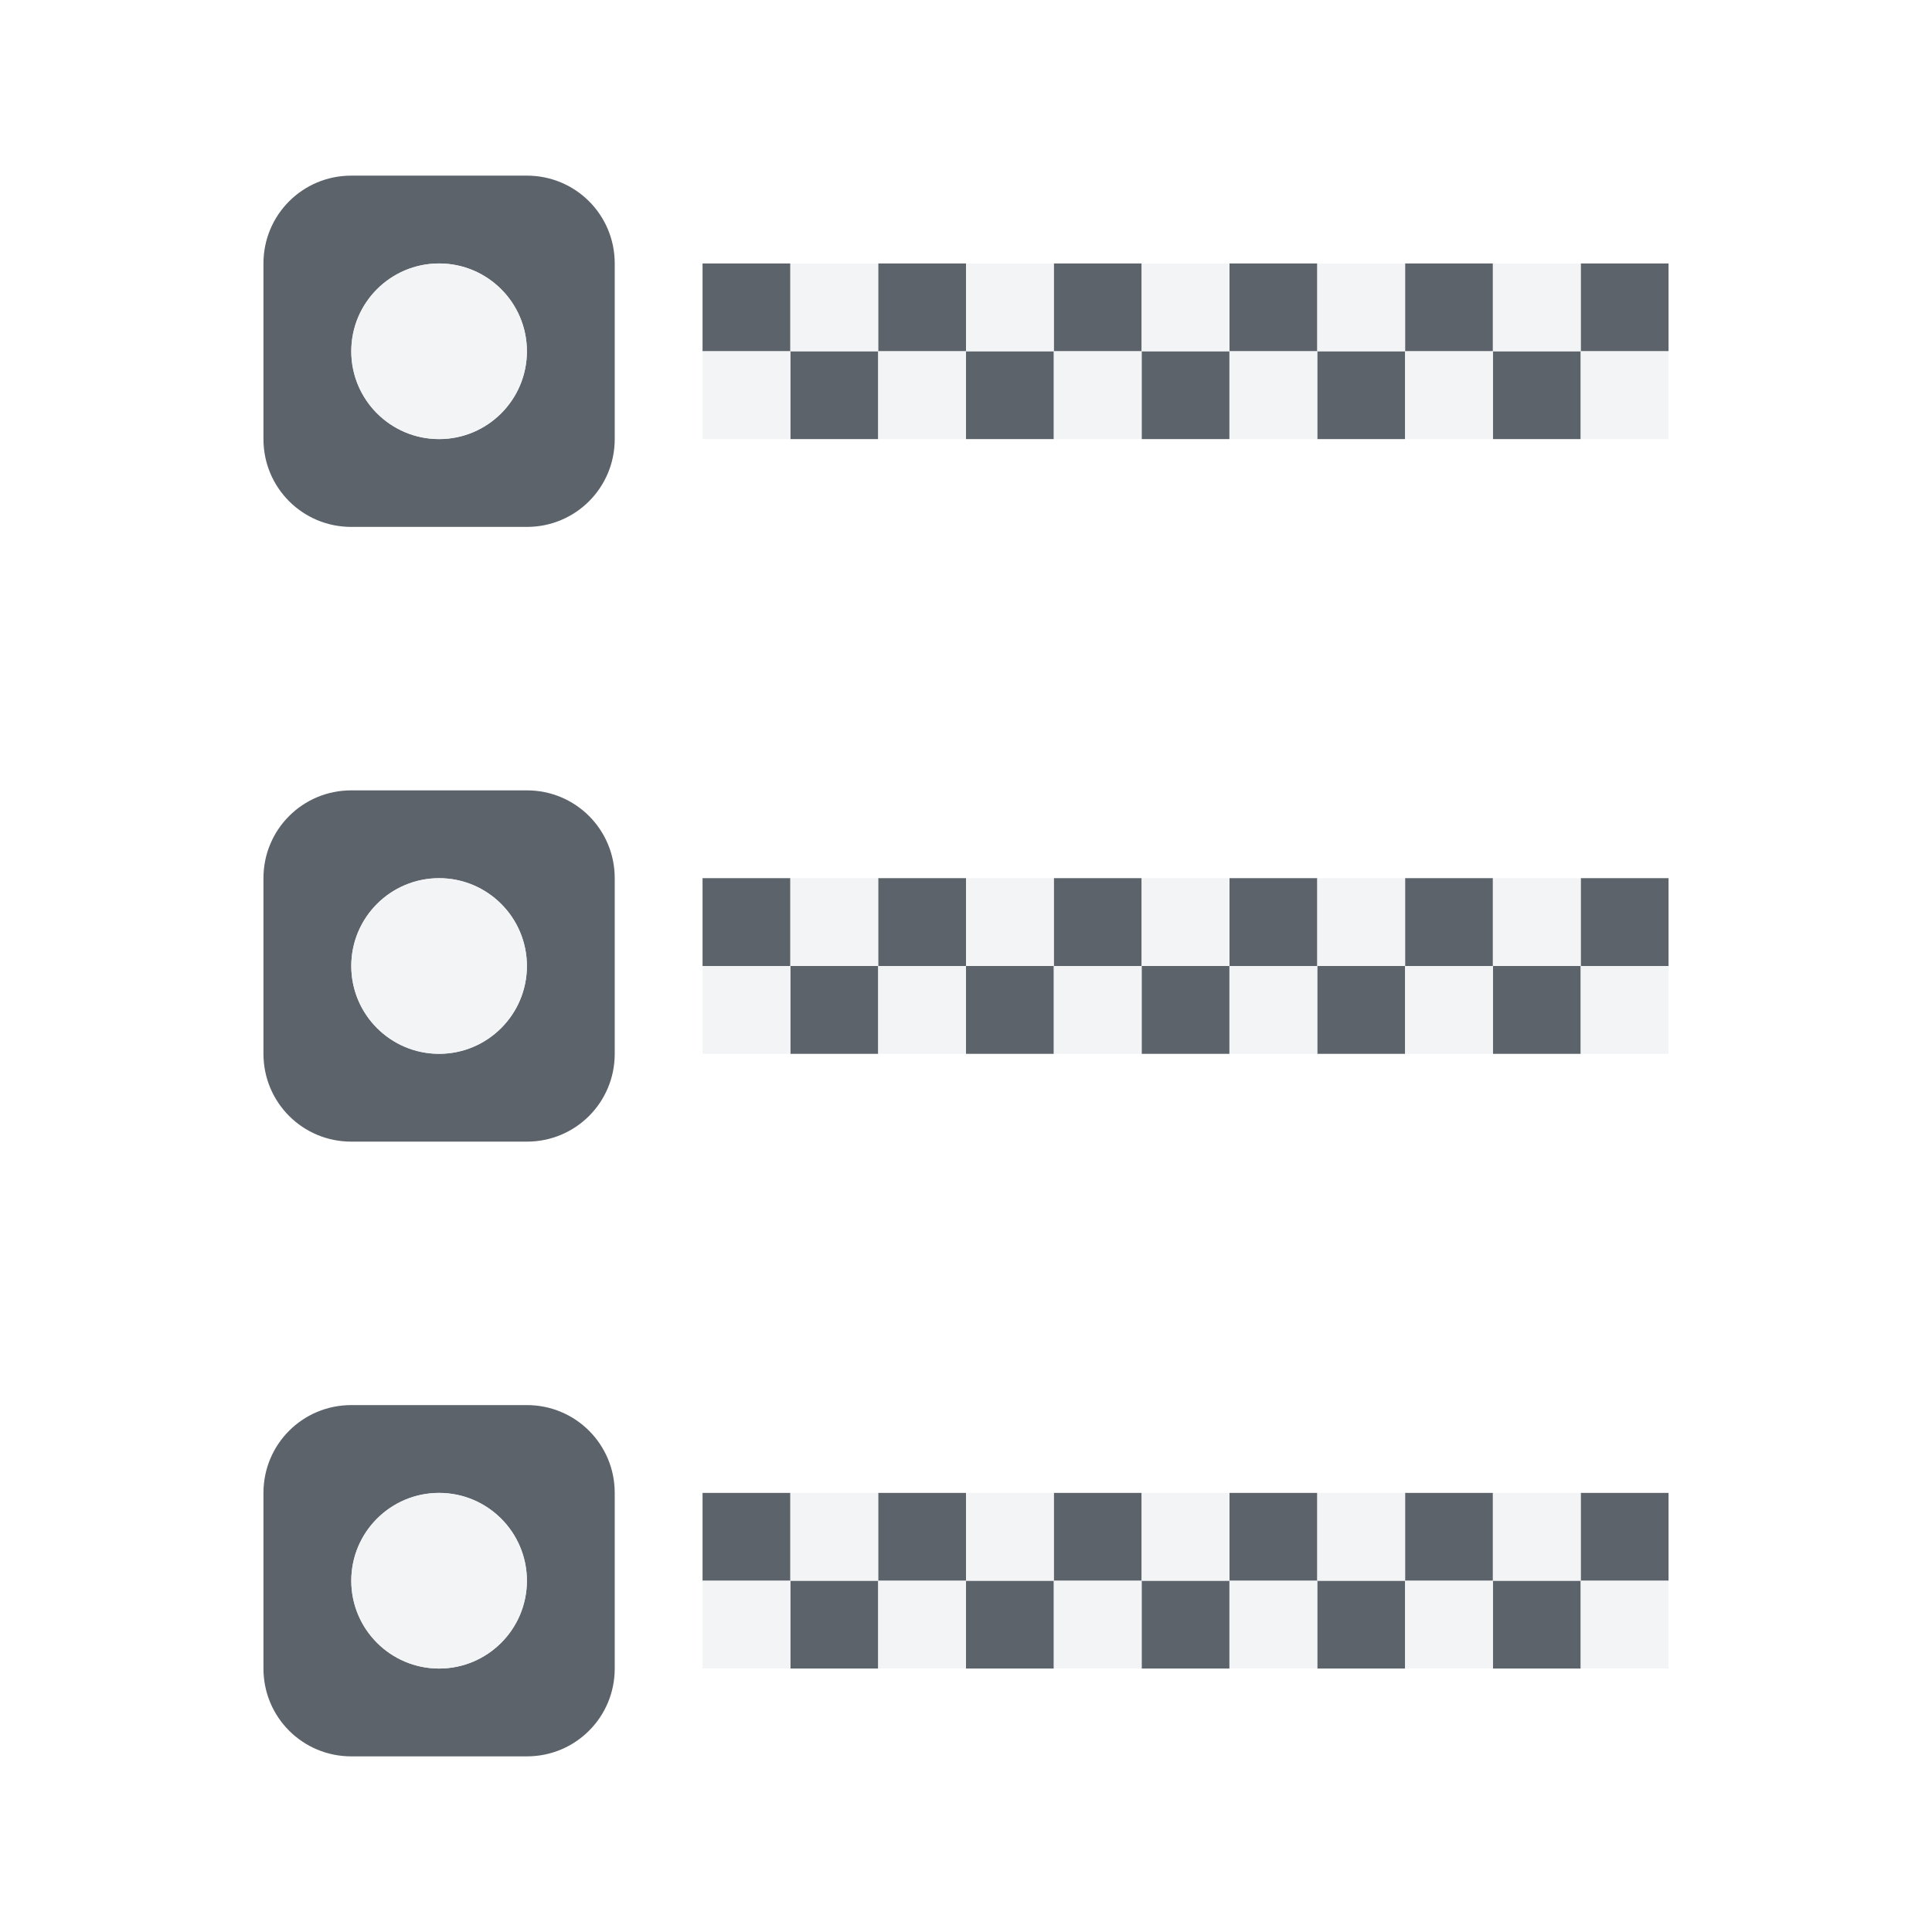
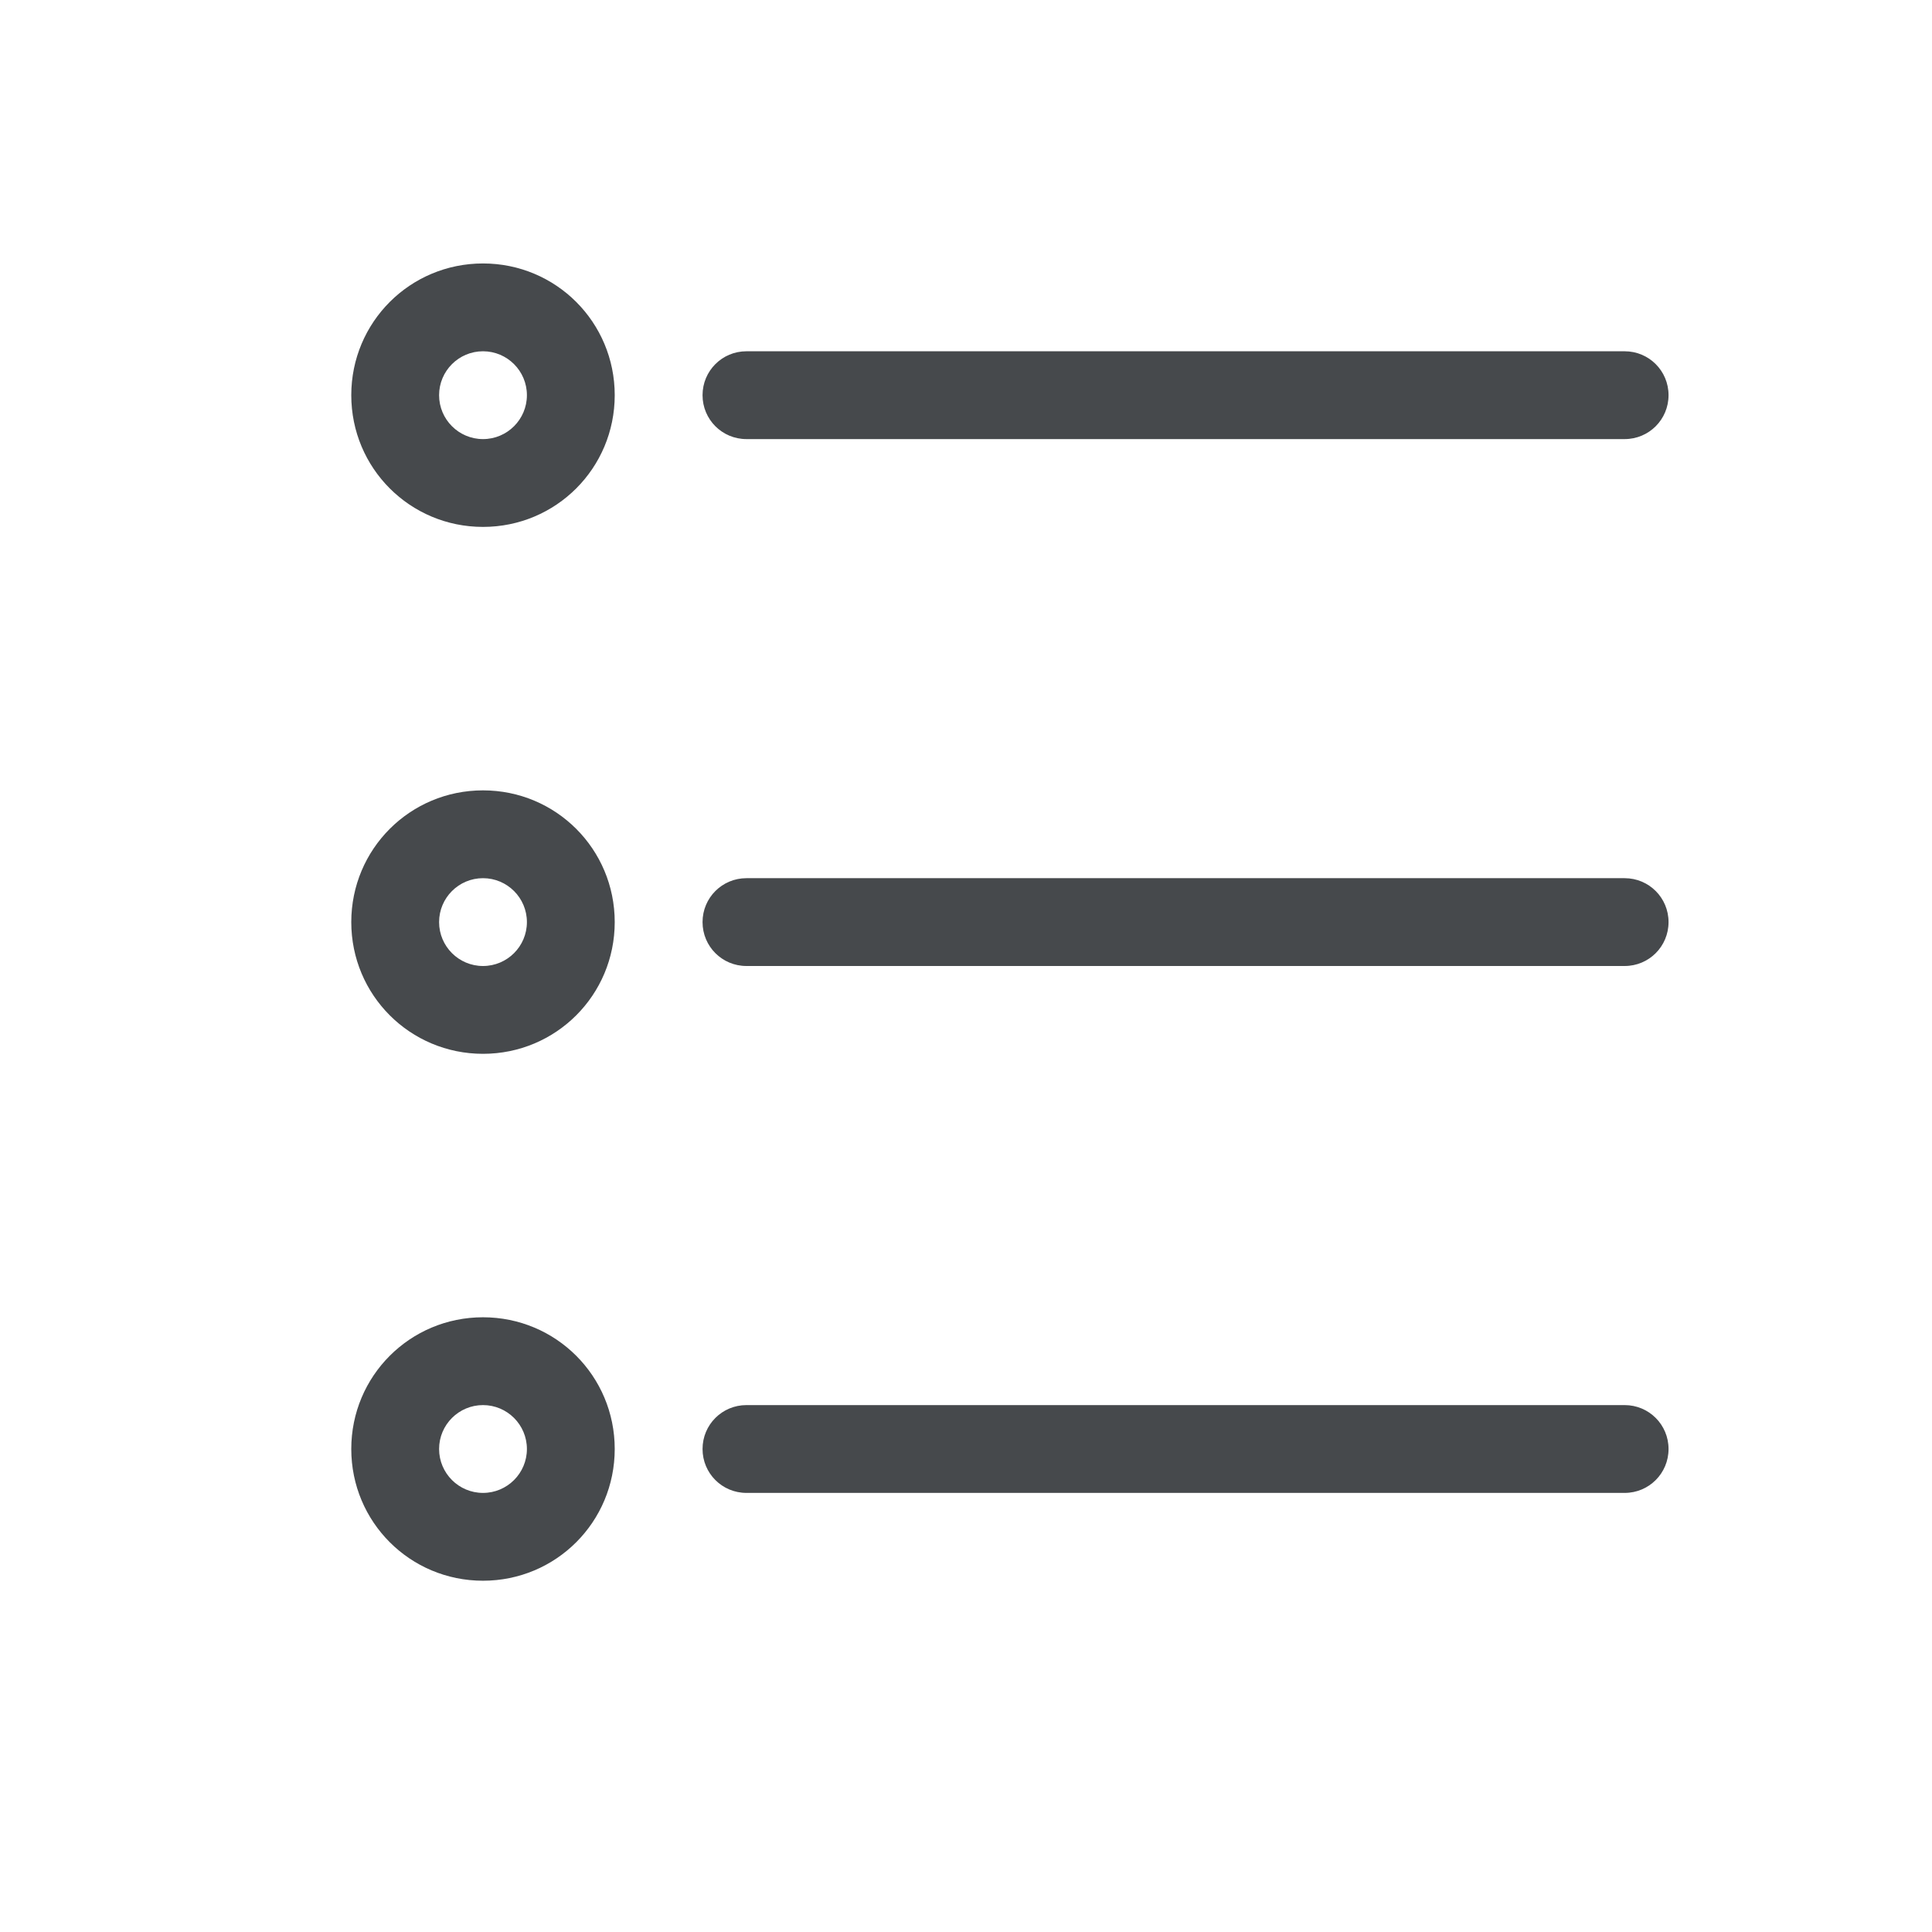
- <svg xmlns="http://www.w3.org/2000/svg" width="22" height="22" id="svg13094" version="1.1">
-   <defs id="defs13096" />
-   <path style="color:#000000;display:inline;overflow:visible;visibility:visible;fill:#27303a;fill-opacity:0.753;fill-rule:nonzero;stroke:none;stroke-width:2;marker:none;enable-background:accumulate" d="M 4,2 C 3.446,2 3,2.446 3,3 L 3,5 C 3,5.554 3.446,6 4,6 L 6,6 C 6.554,6 7,5.554 7,5 L 7,3 C 7,2.446 6.554,2 6,2 L 4,2 Z M 5,3 C 5.552,3 6,3.448 6,4 6,4.552 5.552,5 5,5 4.448,5 4,4.552 4,4 4,3.448 4.448,3 5,3 Z M 8,3 8,4 9,4 9,3 8,3 Z m 1,1 0,1 1,0 0,-1 -1,0 z m 1,0 1,0 0,-1 -1,0 0,1 z m 1,0 0,1 1,0 0,-1 -1,0 z m 1,0 1,0 0,-1 -1,0 0,1 z m 1,0 0,1 1,0 0,-1 -1,0 z m 1,0 1,0 0,-1 -1,0 0,1 z m 1,0 0,1 1,0 0,-1 -1,0 z m 1,0 1,0 0,-1 -1,0 0,1 z m 1,0 0,1 1,0 0,-1 -1,0 z m 1,0 1,0 0,-1 -1,0 0,1 z M 4,9 C 3.446,9 3,9.446 3,10 l 0,2 c 0,0.554 0.446,1 1,1 l 2,0 c 0.554,0 1,-0.446 1,-1 L 7,10 C 7,9.446 6.554,9 6,9 L 4,9 Z m 1,1 c 0.552,0 1,0.448 1,1 0,0.552 -0.448,1 -1,1 -0.552,0 -1,-0.448 -1,-1 0,-0.552 0.448,-1 1,-1 z m 3,0 0,1 1,0 0,-1 -1,0 z m 1,1 0,1 1,0 0,-1 -1,0 z m 1,0 1,0 0,-1 -1,0 0,1 z m 1,0 0,1 1,0 0,-1 -1,0 z m 1,0 1,0 0,-1 -1,0 0,1 z m 1,0 0,1 1,0 0,-1 -1,0 z m 1,0 1,0 0,-1 -1,0 0,1 z m 1,0 0,1 1,0 0,-1 -1,0 z m 1,0 1,0 0,-1 -1,0 0,1 z m 1,0 0,1 1,0 0,-1 -1,0 z m 1,0 1,0 0,-1 -1,0 0,1 z M 4,16 c -0.554,0 -1,0.446 -1,1 l 0,2 c 0,0.554 0.446,1 1,1 l 2,0 c 0.554,0 1,-0.446 1,-1 L 7,17 C 7,16.446 6.554,16 6,16 l -2,0 z m 1,1 c 0.552,0 1,0.448 1,1 0,0.552 -0.448,1 -1,1 -0.552,0 -1,-0.448 -1,-1 0,-0.552 0.448,-1 1,-1 z m 3,0 0,1 1,0 0,-1 -1,0 z m 1,1 0,1 1,0 0,-1 -1,0 z m 1,0 1,0 0,-1 -1,0 0,1 z m 1,0 0,1 1,0 0,-1 -1,0 z m 1,0 1,0 0,-1 -1,0 0,1 z m 1,0 0,1 1,0 0,-1 -1,0 z m 1,0 1,0 0,-1 -1,0 0,1 z m 1,0 0,1 1,0 0,-1 -1,0 z m 1,0 1,0 0,-1 -1,0 0,1 z m 1,0 0,1 1,0 0,-1 -1,0 z m 1,0 1,0 0,-1 -1,0 0,1 z" id="path3915" />
-   <path style="color:#000000;display:inline;overflow:visible;visibility:visible;fill:#f1f3f5;fill-opacity:0.903;fill-rule:nonzero;stroke:none;stroke-width:2;marker:none;enable-background:accumulate" d="M 5,3 C 4.448,3 4,3.448 4,4 4,4.552 4.448,5 5,5 5.552,5 6,4.552 6,4 6,3.448 5.552,3 5,3 Z m 4,0 0,1 1,0 0,-1 -1,0 z m 1,1 0,1 1,0 0,-1 -1,0 z m 1,0 1,0 0,-1 -1,0 0,1 z m 1,0 0,1 1,0 0,-1 -1,0 z m 1,0 1,0 0,-1 -1,0 0,1 z m 1,0 0,1 1,0 0,-1 -1,0 z m 1,0 1,0 0,-1 -1,0 0,1 z m 1,0 0,1 1,0 0,-1 -1,0 z m 1,0 1,0 0,-1 -1,0 0,1 z m 1,0 0,1 1,0 0,-1 -1,0 z M 9,4 8,4 8,5 9,5 9,4 Z m -4,6 c -0.552,0 -1,0.448 -1,1 0,0.552 0.448,1 1,1 0.552,0 1,-0.448 1,-1 0,-0.552 -0.448,-1 -1,-1 z m 4,0 0,1 1,0 0,-1 -1,0 z m 1,1 0,1 1,0 0,-1 -1,0 z m 1,0 1,0 0,-1 -1,0 0,1 z m 1,0 0,1 1,0 0,-1 -1,0 z m 1,0 1,0 0,-1 -1,0 0,1 z m 1,0 0,1 1,0 0,-1 -1,0 z m 1,0 1,0 0,-1 -1,0 0,1 z m 1,0 0,1 1,0 0,-1 -1,0 z m 1,0 1,0 0,-1 -1,0 0,1 z m 1,0 0,1 1,0 0,-1 -1,0 z m -9,0 -1,0 0,1 1,0 0,-1 z m -4,6 c -0.552,0 -1,0.448 -1,1 0,0.552 0.448,1 1,1 0.552,0 1,-0.448 1,-1 0,-0.552 -0.448,-1 -1,-1 z m 4,0 0,1 1,0 0,-1 -1,0 z m 1,1 0,1 1,0 0,-1 -1,0 z m 1,0 1,0 0,-1 -1,0 0,1 z m 1,0 0,1 1,0 0,-1 -1,0 z m 1,0 1,0 0,-1 -1,0 0,1 z m 1,0 0,1 1,0 0,-1 -1,0 z m 1,0 1,0 0,-1 -1,0 0,1 z m 1,0 0,1 1,0 0,-1 -1,0 z m 1,0 1,0 0,-1 -1,0 0,1 z m 1,0 0,1 1,0 0,-1 -1,0 z m -9,0 -1,0 0,1 1,0 0,-1 z" id="path3917" />
+ <svg xmlns="http://www.w3.org/2000/svg" id="b" width="22" height="22" version="1.1">
+   <defs id="e">
+     <style id="current-color-scheme" type="text/css">.ColorScheme-Text {color:#090d11;}.ColorScheme-Background{color:#ffffff;}</style>
+   </defs>
+   <path id="a" class="ColorScheme-Background" d="m3.5 5c-0.277 0-0.5 0.223-0.5 0.5s0.223 0.5 0.5 0.5h0.5c0.277 0 0.5-0.223 0.5-0.5s-0.223-0.5-0.5-0.5zm3.5 0c-0.277 0-0.5 0.223-0.5 0.5s0.223 0.5 0.5 0.5h11.5c0.277 0 0.5-0.223 0.5-0.5s-0.223-0.5-0.5-0.5zm-3.5 6s-0.5 0.223-0.5 0.5 0.5 0.5 0.5 0.5h0.5s0.5-0.223 0.5-0.5-0.5-0.5-0.5-0.5zm3.5 0c-0.277 0-0.5 0.223-0.5 0.5s0.223 0.5 0.5 0.5h11.5c0.277 0 0.5-0.223 0.5-0.5s-0.223-0.5-0.5-0.5zm-3.5 6c-0.277 0-0.5 0.223-0.5 0.5s0.5 0.5 0.5 0.5h0.5s0.5-0.223 0.5-0.5-0.223-0.5-0.5-0.5zm3.5 0c-0.277 0-0.5 0.223-0.5 0.5s0.223 0.5 0.5 0.5h11.5c0.277 0 0.5-0.223 0.5-0.5s-0.223-0.5-0.5-0.5z" style="fill-opacity:.5;fill:currentColor" />
+   <path id="c" class="ColorScheme-Text" d="m5.5 3c-0.831 0-1.5 0.669-1.5 1.5s0.669 1.5 1.5 1.5 1.5-0.669 1.5-1.5-0.669-1.5-1.5-1.5zm0 1c0.276 0 0.5 0.224 0.5 0.5s-0.224 0.5-0.5 0.5-0.5-0.224-0.5-0.5 0.224-0.5 0.5-0.5zm3 0c-0.277 0-0.5 0.223-0.5 0.5s0.223 0.5 0.5 0.5h10c0.277 0 0.5-0.223 0.5-0.5s-0.223-0.5-0.5-0.5zm-3 5c-0.831 0-1.5 0.669-1.5 1.5s0.669 1.5 1.5 1.5 1.5-0.669 1.5-1.5-0.669-1.5-1.5-1.5zm0 1c0.276 0 0.5 0.224 0.5 0.5s-0.224 0.5-0.5 0.5-0.5-0.224-0.5-0.5 0.224-0.5 0.5-0.5zm3 0c-0.277 0-0.5 0.223-0.5 0.5s0.223 0.5 0.5 0.5h10c0.277 0 0.5-0.223 0.5-0.5s-0.223-0.5-0.5-0.5zm-3 5c-0.831 0-1.5 0.669-1.5 1.5s0.669 1.5 1.5 1.5 1.5-0.669 1.5-1.5-0.669-1.5-1.5-1.5zm0 1c0.276 0 0.5 0.224 0.5 0.5s-0.224 0.5-0.5 0.5-0.5-0.224-0.5-0.5 0.224-0.5 0.5-0.5zm3 0c-0.277 0-0.5 0.223-0.5 0.5s0.223 0.5 0.5 0.5h10c0.277 0 0.5-0.223 0.5-0.5s-0.223-0.5-0.5-0.5z" style="fill-opacity:.75;fill:currentColor" />
</svg>
